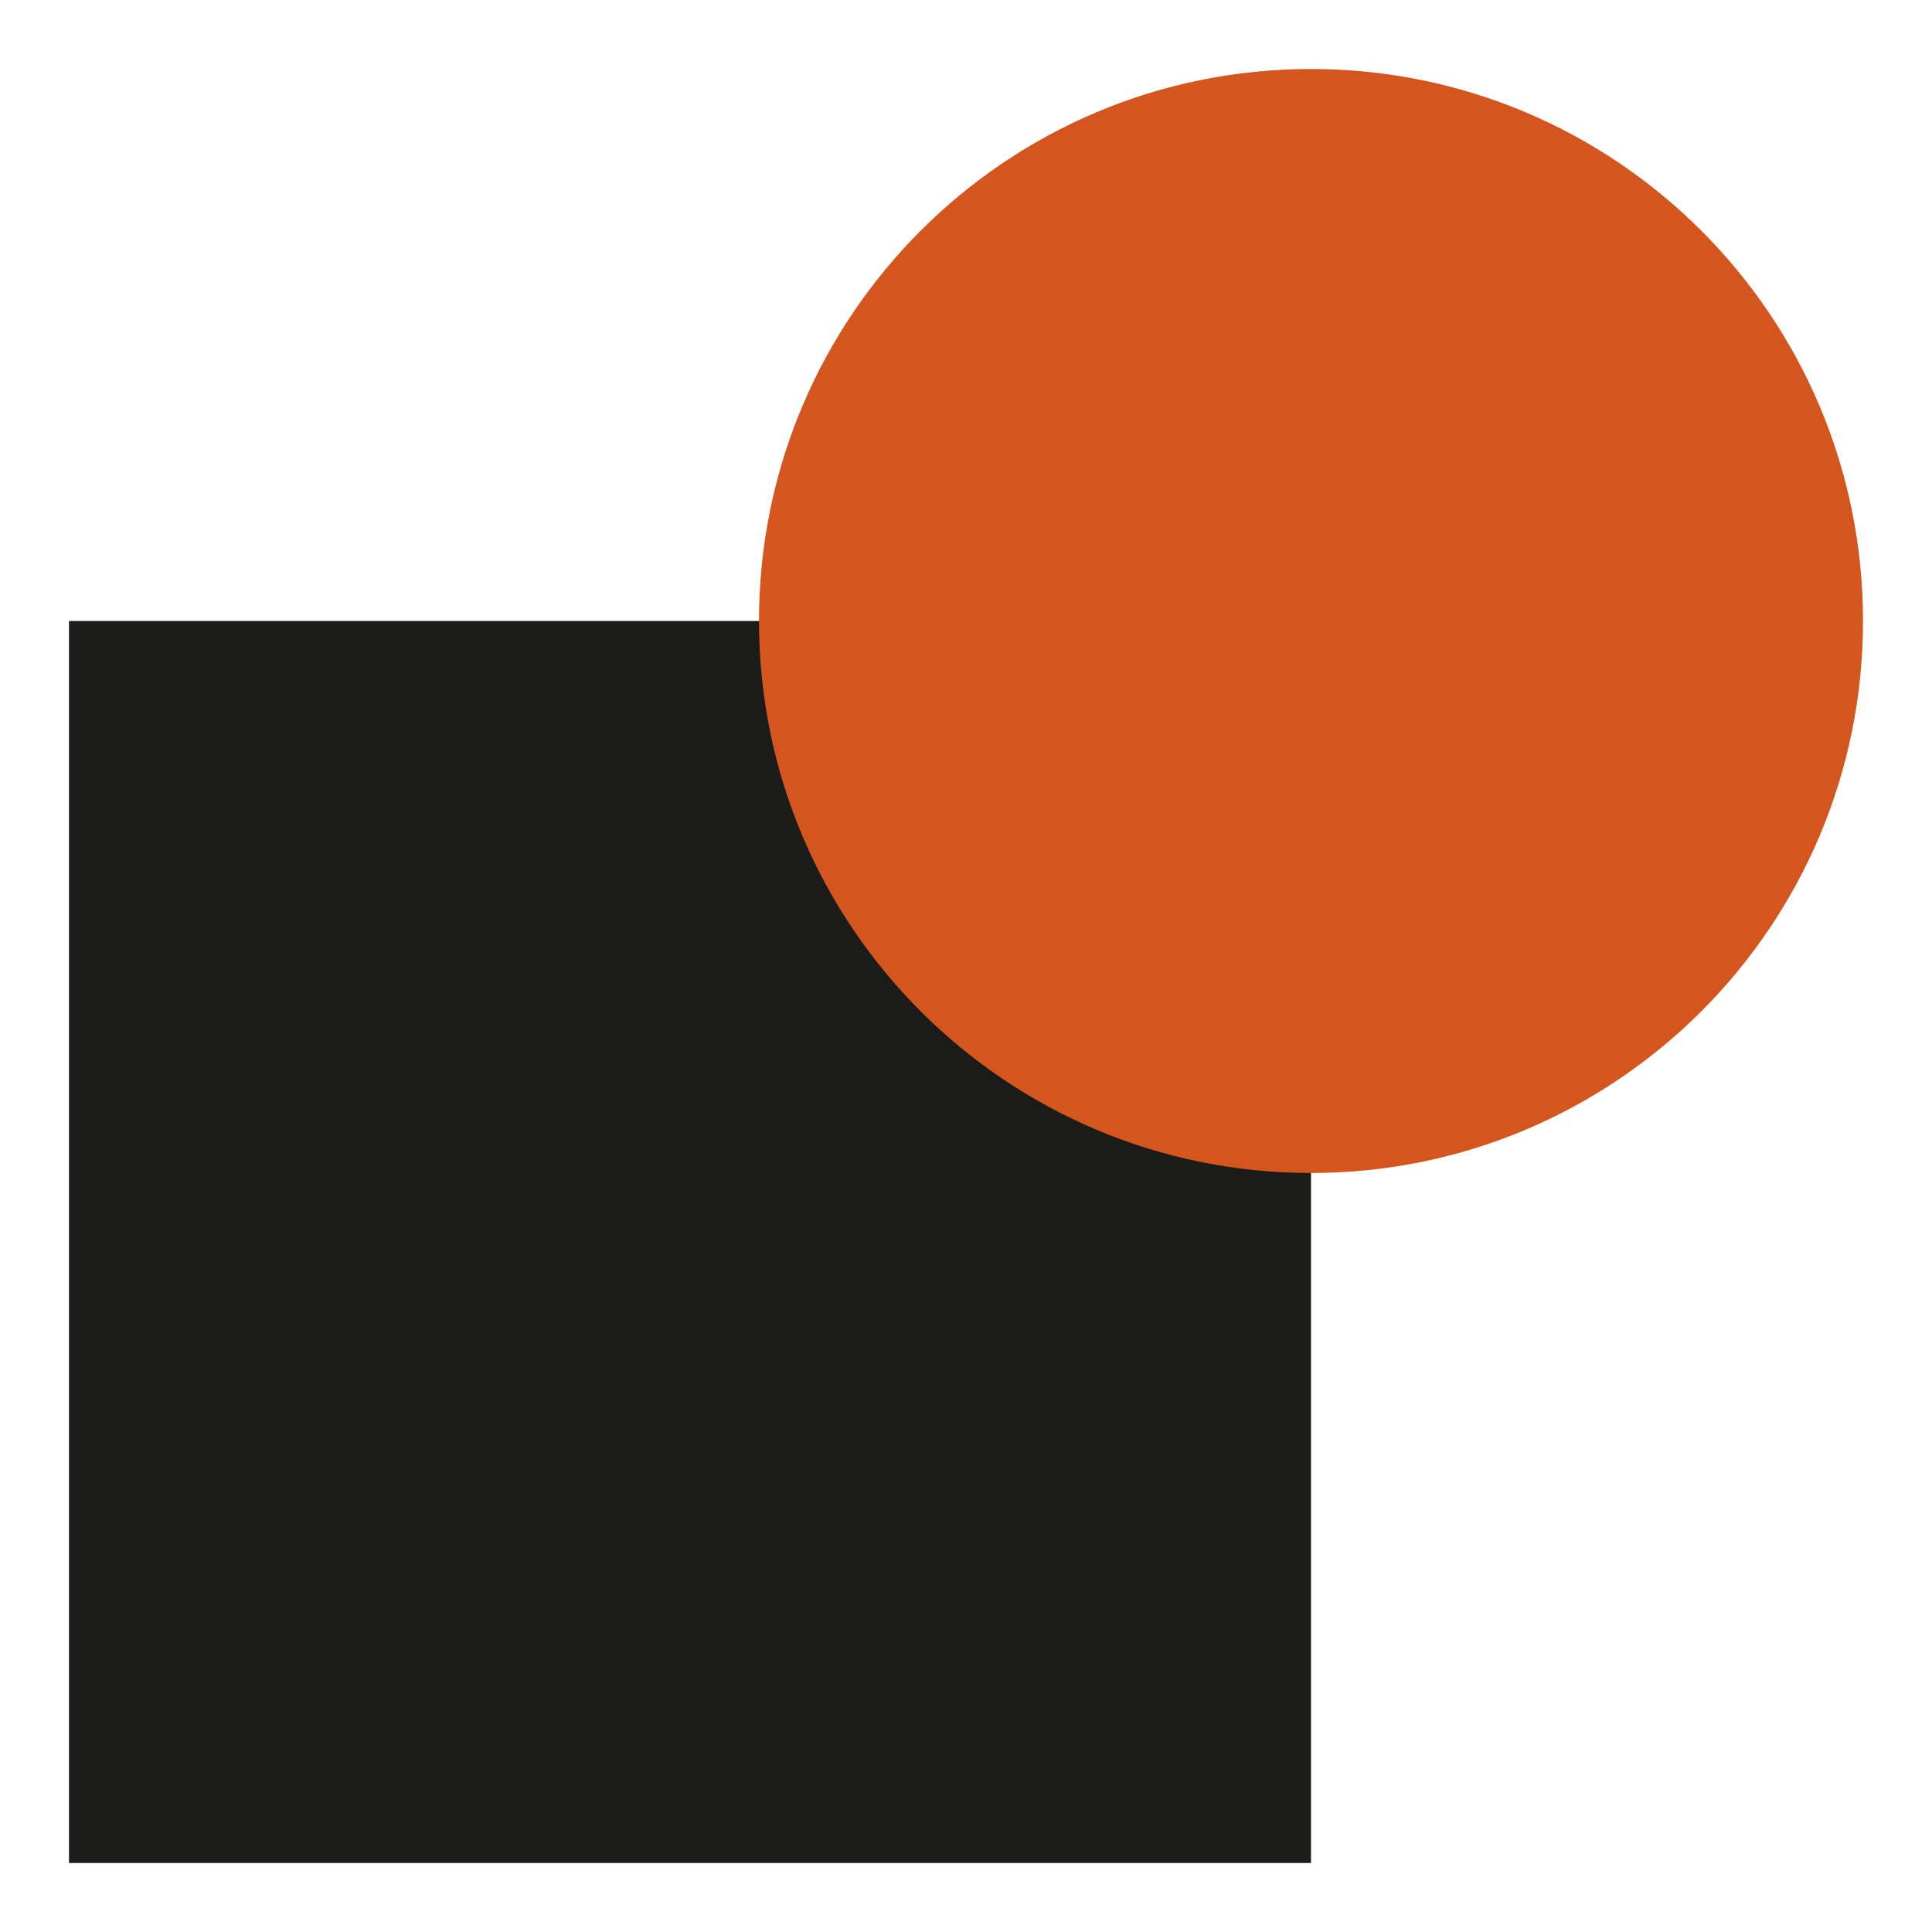
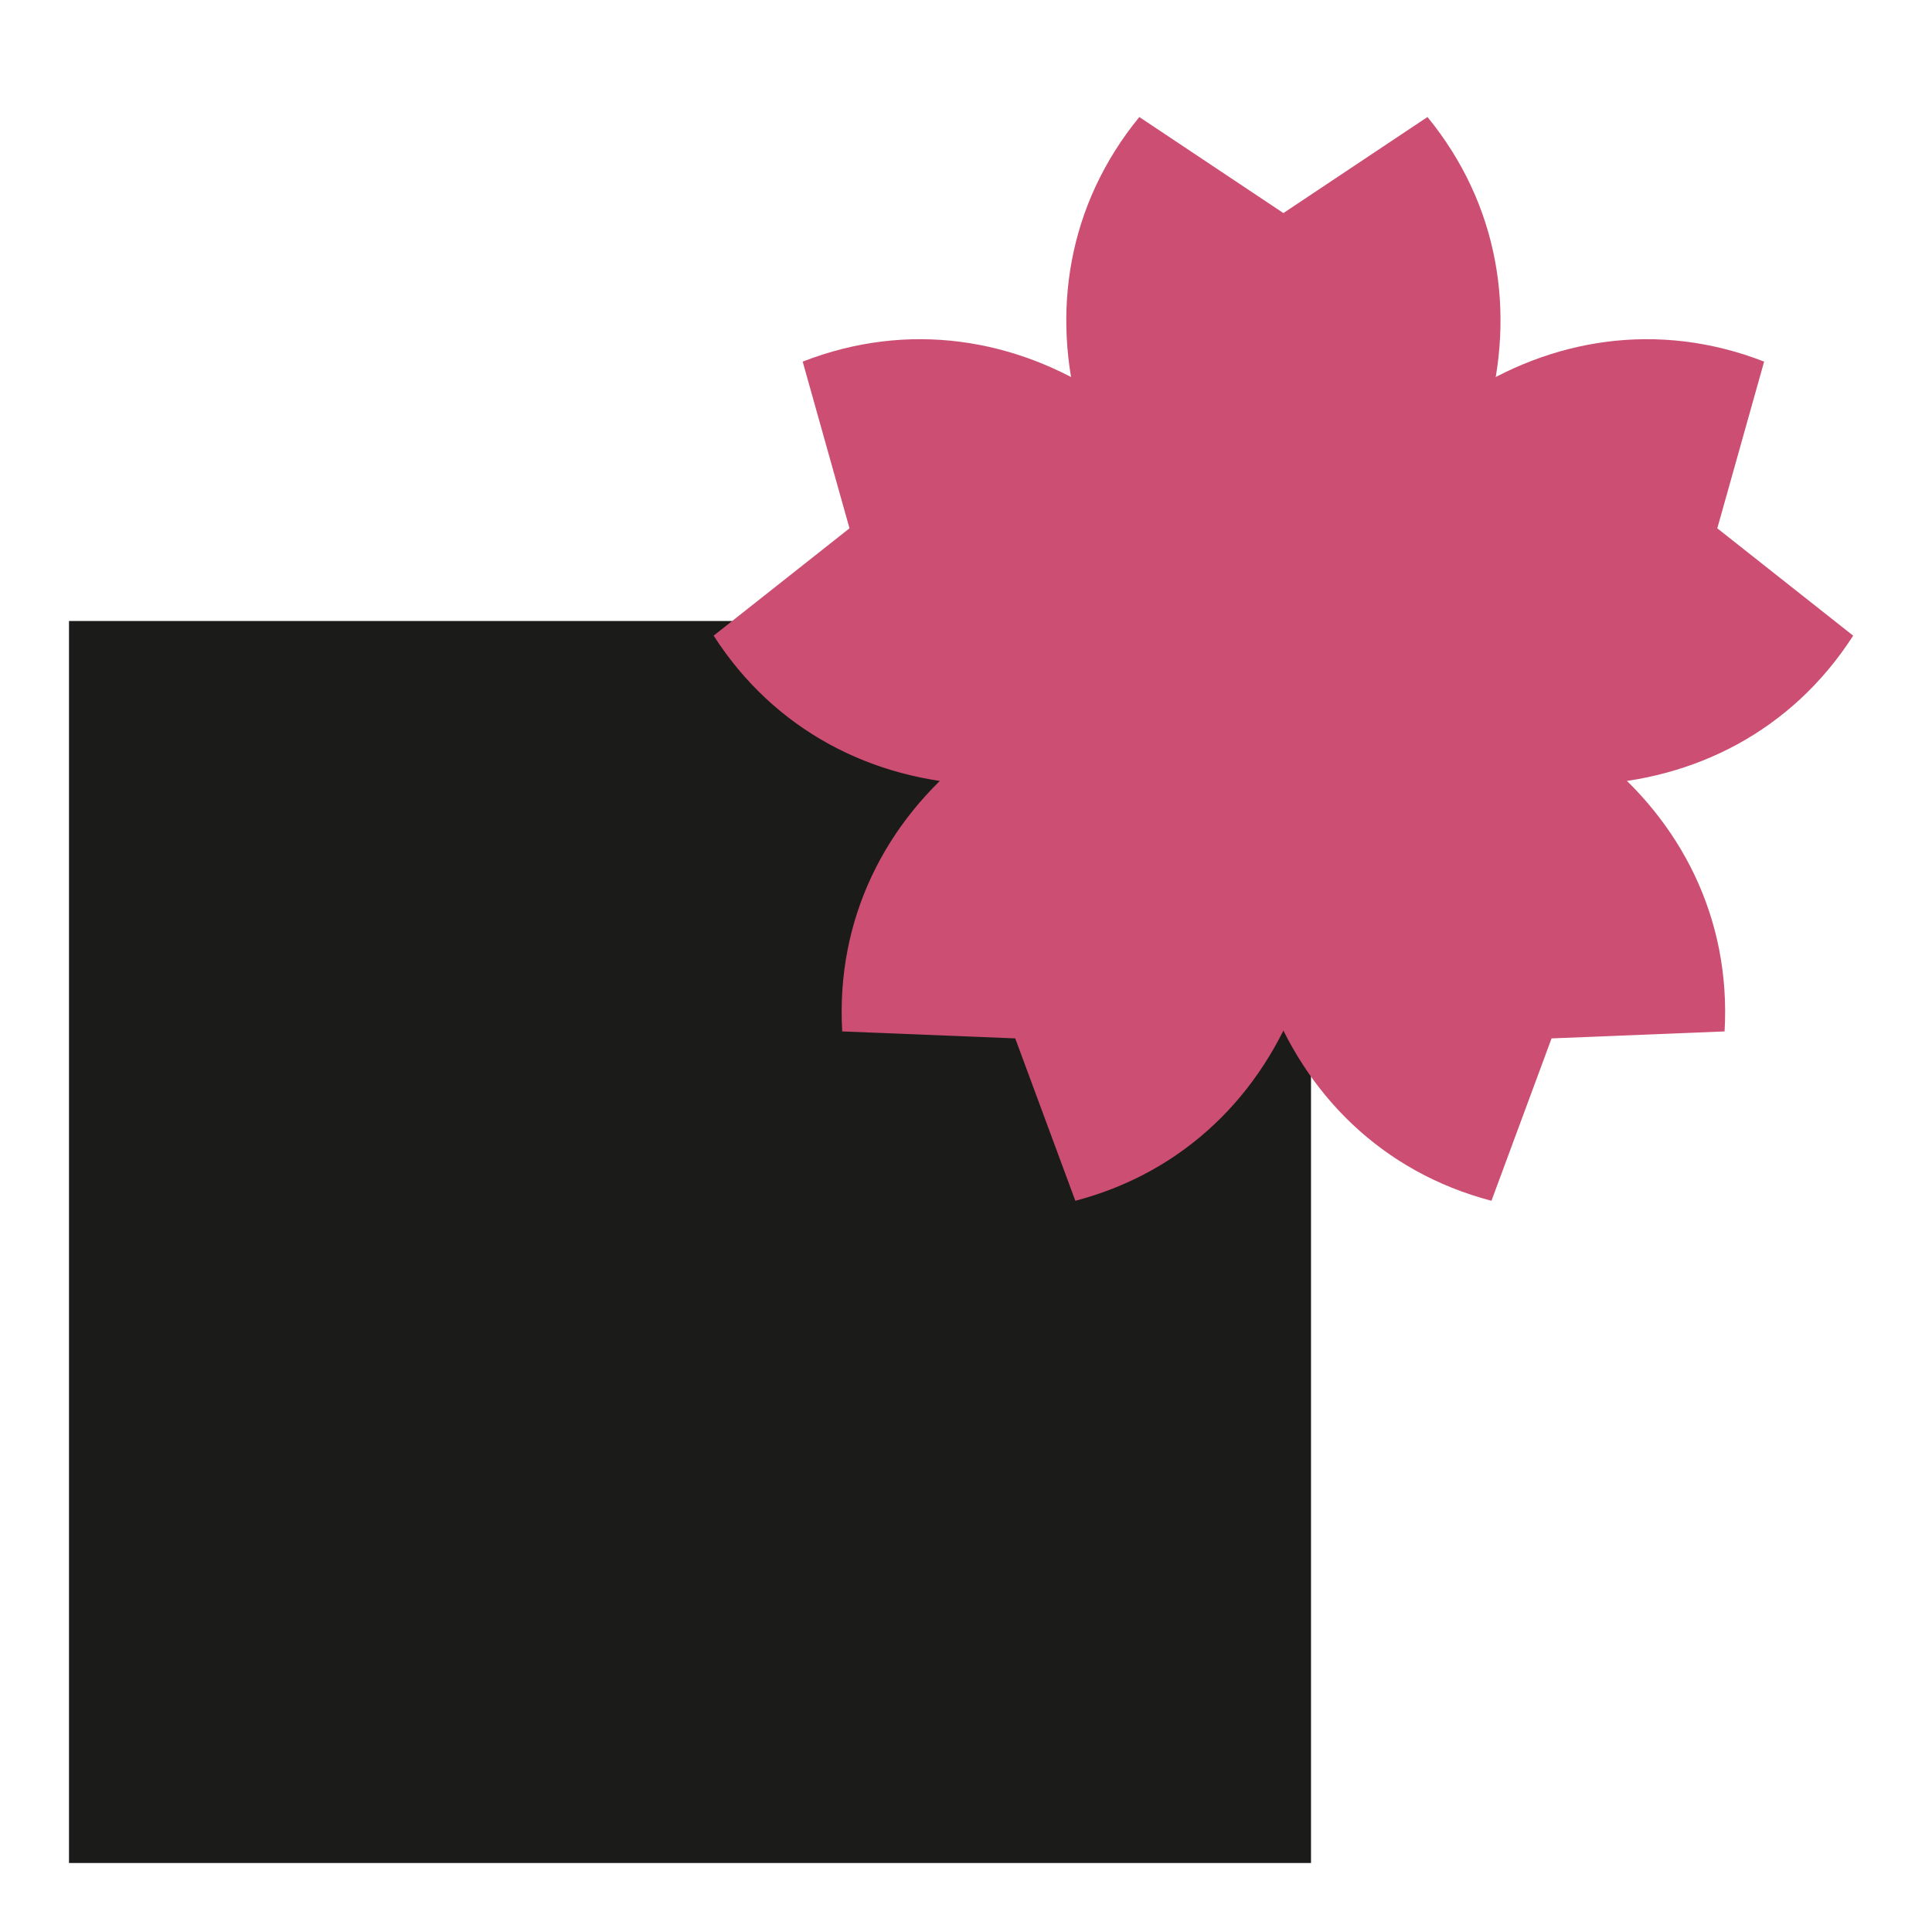
<svg xmlns="http://www.w3.org/2000/svg" viewBox="0 0 28 28">
-   <rect x="1" y="9" width="18" height="18" fill="#1B1B1A" />
-   <circle cx="19" cy="9" r="8" fill="#D4561E" />
+   <style>.ink{fill:#1B1B1A}@media (prefers-color-scheme: dark){.ink{fill:#EDECE7}}</style>
+   <rect class="ink" x="1" y="9" width="18" height="18" />
+   <g transform="translate(18.6 9.7) scale(.58)">
+     <path d="M0 0C-5.2-3-7.2-9.4-3.6-13.8L0-11.4L3.6-13.8C7.2-9.4 5.2-3 0 0Z" transform="rotate(0)" fill="#CC4E73" />
+     <path d="M0 0C-5.2-3-7.2-9.4-3.6-13.8L0-11.4L3.6-13.8C7.2-9.4 5.2-3 0 0Z" transform="rotate(72)" fill="#CC4E73" />
+     <path d="M0 0C-5.2-3-7.2-9.4-3.6-13.8L0-11.4L3.6-13.8C7.2-9.4 5.2-3 0 0Z" transform="rotate(144)" fill="#CC4E73" />
+     <path d="M0 0C-5.2-3-7.2-9.4-3.6-13.8L0-11.4L3.6-13.8C7.2-9.4 5.2-3 0 0Z" transform="rotate(216)" fill="#CC4E73" />
+     <path d="M0 0C-5.2-3-7.2-9.4-3.6-13.8L0-11.4L3.6-13.8C7.2-9.4 5.2-3 0 0Z" transform="rotate(288)" fill="#CC4E73" />
+   </g>
</svg>
